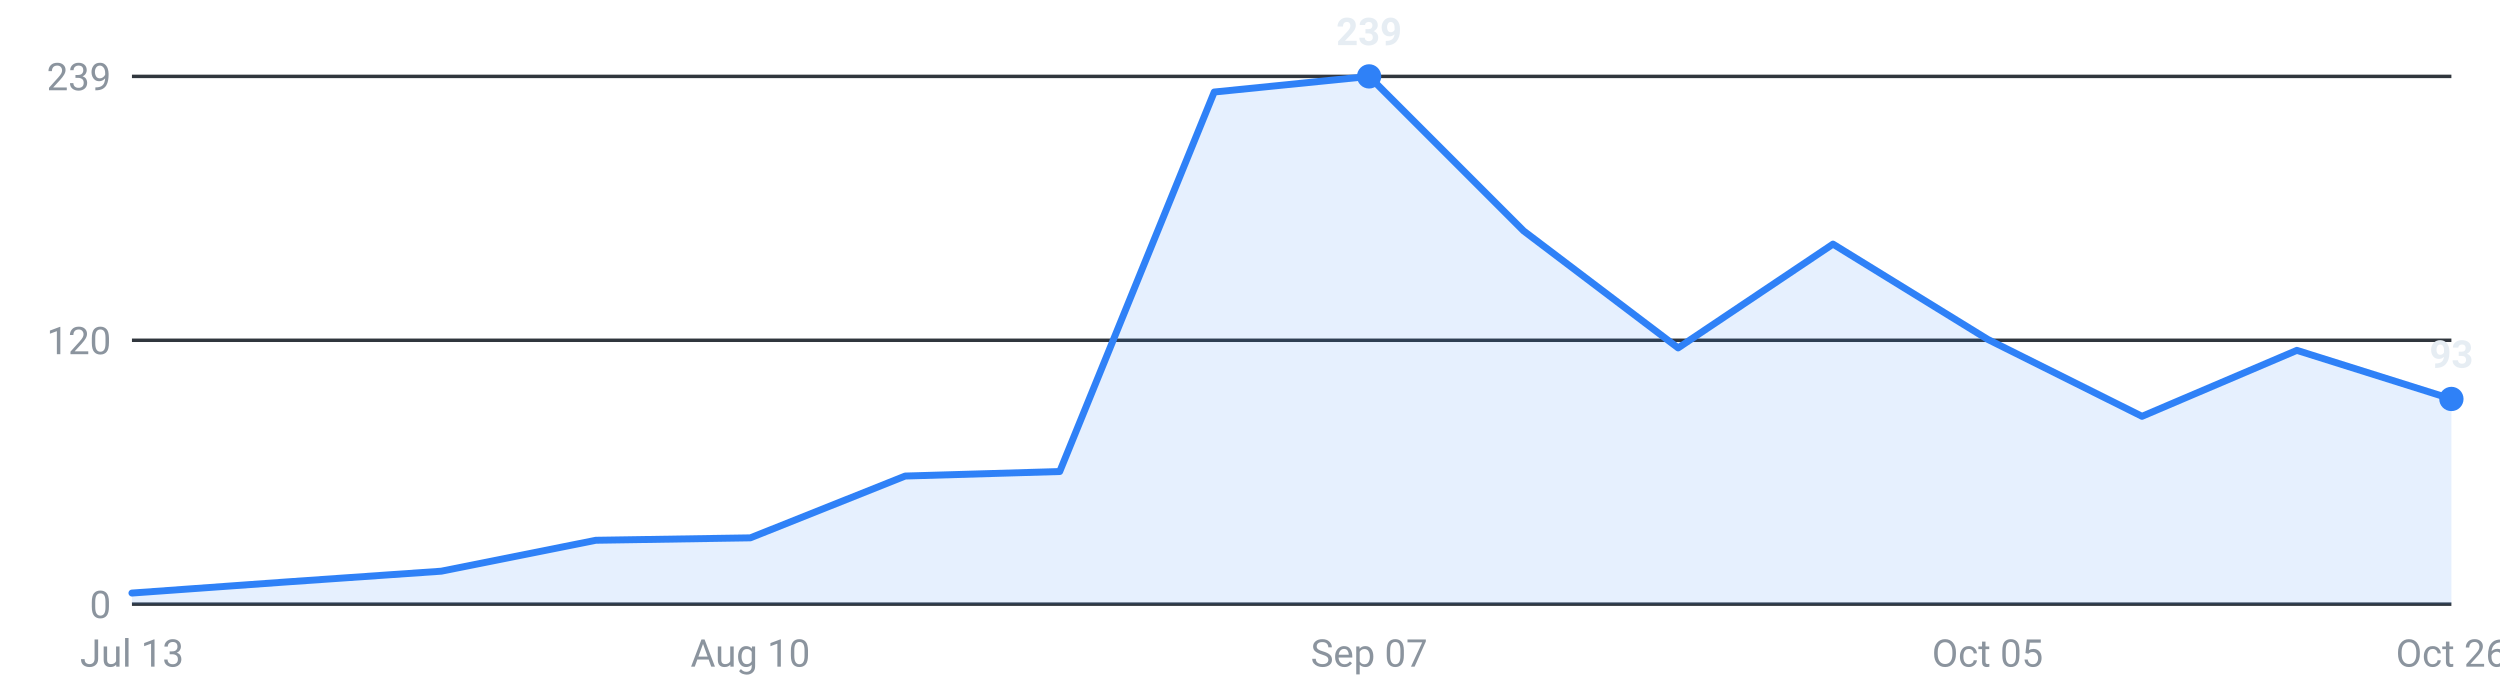
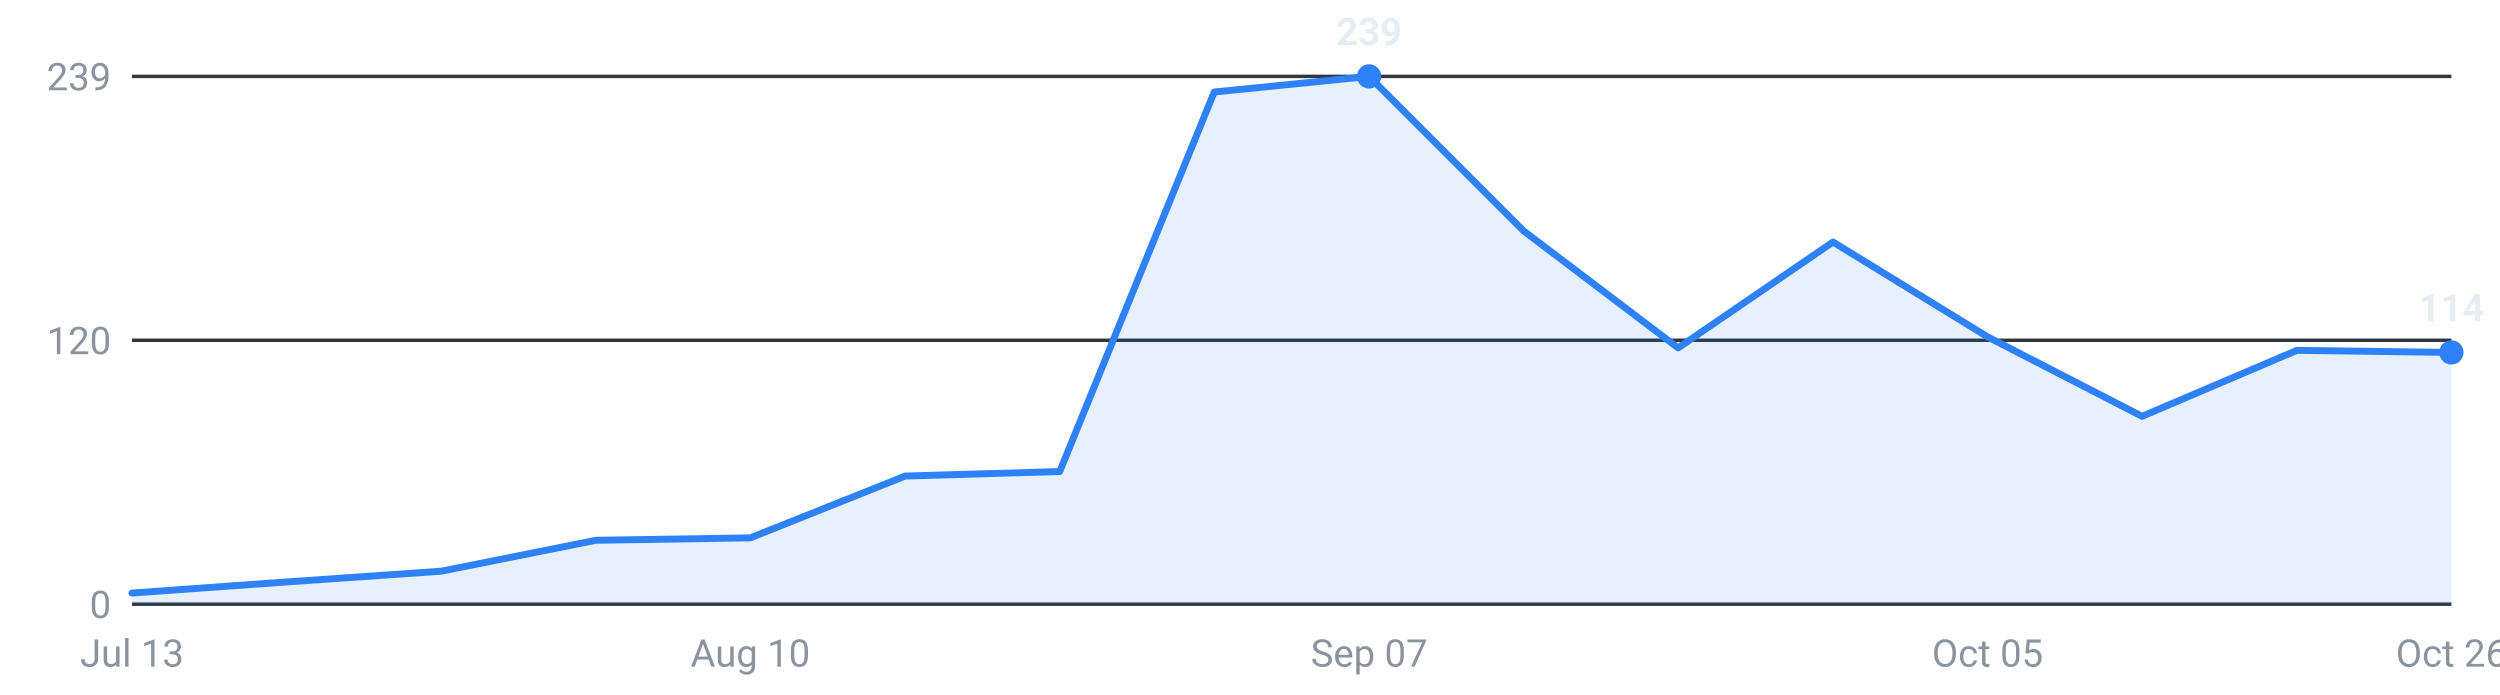
<svg xmlns="http://www.w3.org/2000/svg" viewBox="0 0 720 200" width="720" height="200" role="img" aria-label="Internships posted per week, last 16 weeks">
  <g font-family="-apple-system,Segoe UI,Roboto,sans-serif" font-size="11">
    <line x1="38" y1="174.0" x2="706" y2="174.0" stroke="#30363d" stroke-width="1" />
    <text x="32" y="178.0" text-anchor="end" fill="#8b949e">0</text>
    <line x1="38" y1="98.0" x2="706" y2="98.0" stroke="#30363d" stroke-width="1" />
    <text x="32" y="102.0" text-anchor="end" fill="#8b949e">120</text>
    <line x1="38" y1="22.0" x2="706" y2="22.0" stroke="#30363d" stroke-width="1" />
    <text x="32" y="26.0" text-anchor="end" fill="#8b949e">239</text>
-     <path d="M38.0,174 L38.0,170.8 L82.5,167.6 L127.1,164.5 L171.6,155.6 L216.1,154.9 L260.7,137.1 L305.2,135.8 L349.7,26.5 L394.3,22.0 L438.8,66.5 L483.3,100.2 L527.9,70.3 L572.4,97.7 L616.9,119.9 L661.5,100.9 L706.0,114.9 L706.0,174 Z" fill="#2f81f7" fill-opacity="0.12" />
-     <polyline points="38.0,170.8 82.5,167.6 127.1,164.5 171.6,155.6 216.1,154.9 260.7,137.1 305.2,135.8 349.7,26.5 394.3,22.0 438.8,66.5 483.3,100.2 527.9,70.3 572.4,97.7 616.9,119.9 661.5,100.9 706.0,114.9" fill="none" stroke="#2f81f7" stroke-width="2" stroke-linejoin="round" stroke-linecap="round" />
+     <path d="M38.0,174 L38.0,170.8 L82.5,167.6 L127.1,164.5 L171.6,155.6 L216.1,154.9 L260.7,137.1 L305.2,135.8 L349.7,26.5 L394.3,22.0 L438.8,66.5 L483.3,100.2 L527.9,69.7 L572.4,97.0 L616.9,119.9 L661.5,100.9 L706.0,101.5 L706.0,174 Z" fill="#2f81f7" fill-opacity="0.12" />
+     <polyline points="38.0,170.8 82.5,167.6 127.1,164.5 171.6,155.6 216.1,154.9 260.7,137.1 305.2,135.8 349.7,26.5 394.3,22.0 438.8,66.5 483.3,100.2 527.9,69.7 572.4,97.0 616.9,119.9 661.5,100.9 706.0,101.5" fill="none" stroke="#2f81f7" stroke-width="2" stroke-linejoin="round" stroke-linecap="round" />
    <circle cx="394.3" cy="22.0" r="3.5" fill="#2f81f7" />
    <text x="394.3" y="13.0" text-anchor="middle" fill="#e6edf3" font-weight="600">239</text>
-     <circle cx="706.0" cy="114.9" r="3.5" fill="#2f81f7" />
-     <text x="706.0" y="105.9" text-anchor="middle" fill="#e6edf3" font-weight="600">93</text>
+     <circle cx="706.0" cy="101.5" r="3.5" fill="#2f81f7" />
+     <text x="706.0" y="92.5" text-anchor="middle" fill="#e6edf3" font-weight="600">114</text>
    <text x="38.0" y="192" text-anchor="middle" fill="#8b949e">Jul 13</text>
    <text x="216.1" y="192" text-anchor="middle" fill="#8b949e">Aug 10</text>
    <text x="394.3" y="192" text-anchor="middle" fill="#8b949e">Sep 07</text>
    <text x="572.4" y="192" text-anchor="middle" fill="#8b949e">Oct 05</text>
    <text x="706.0" y="192" text-anchor="middle" fill="#8b949e">Oct 26</text>
  </g>
</svg>
